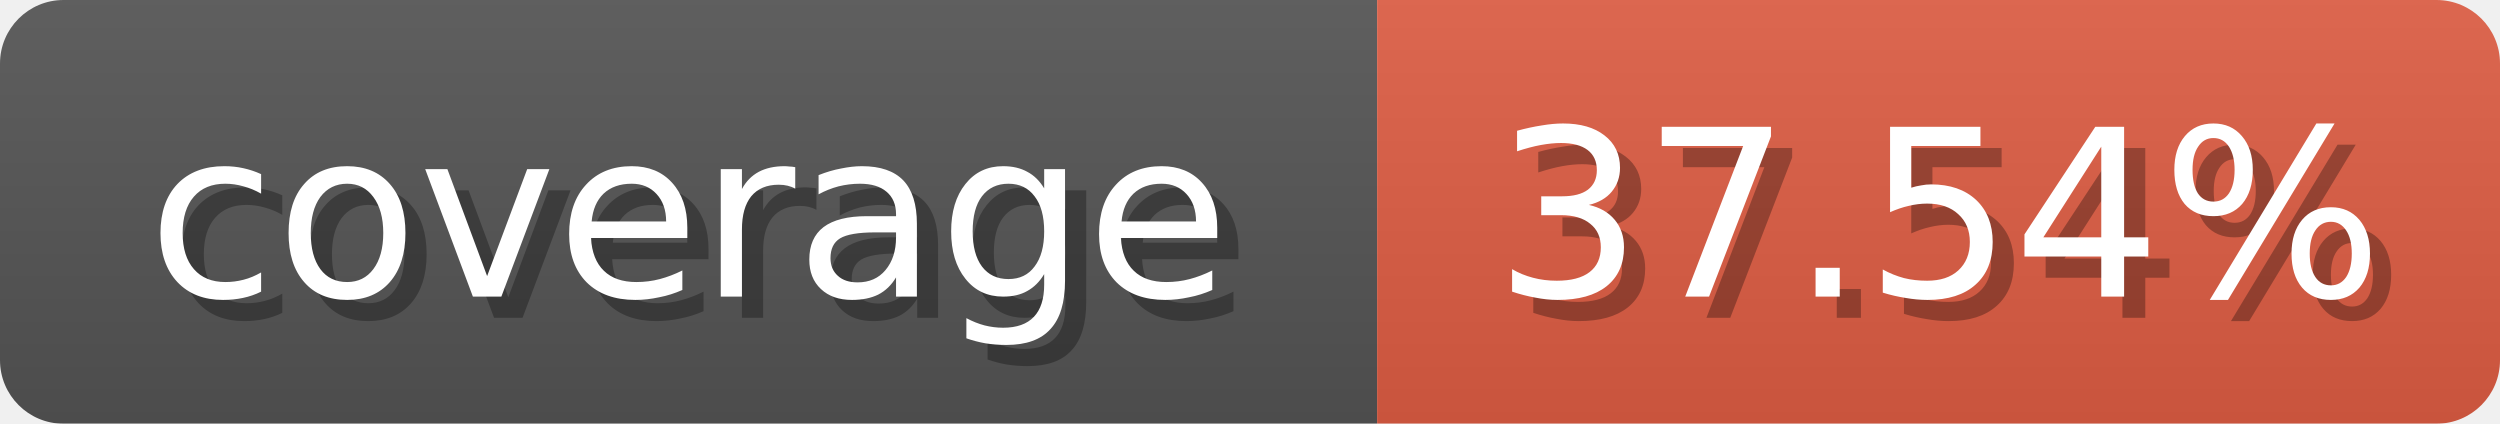
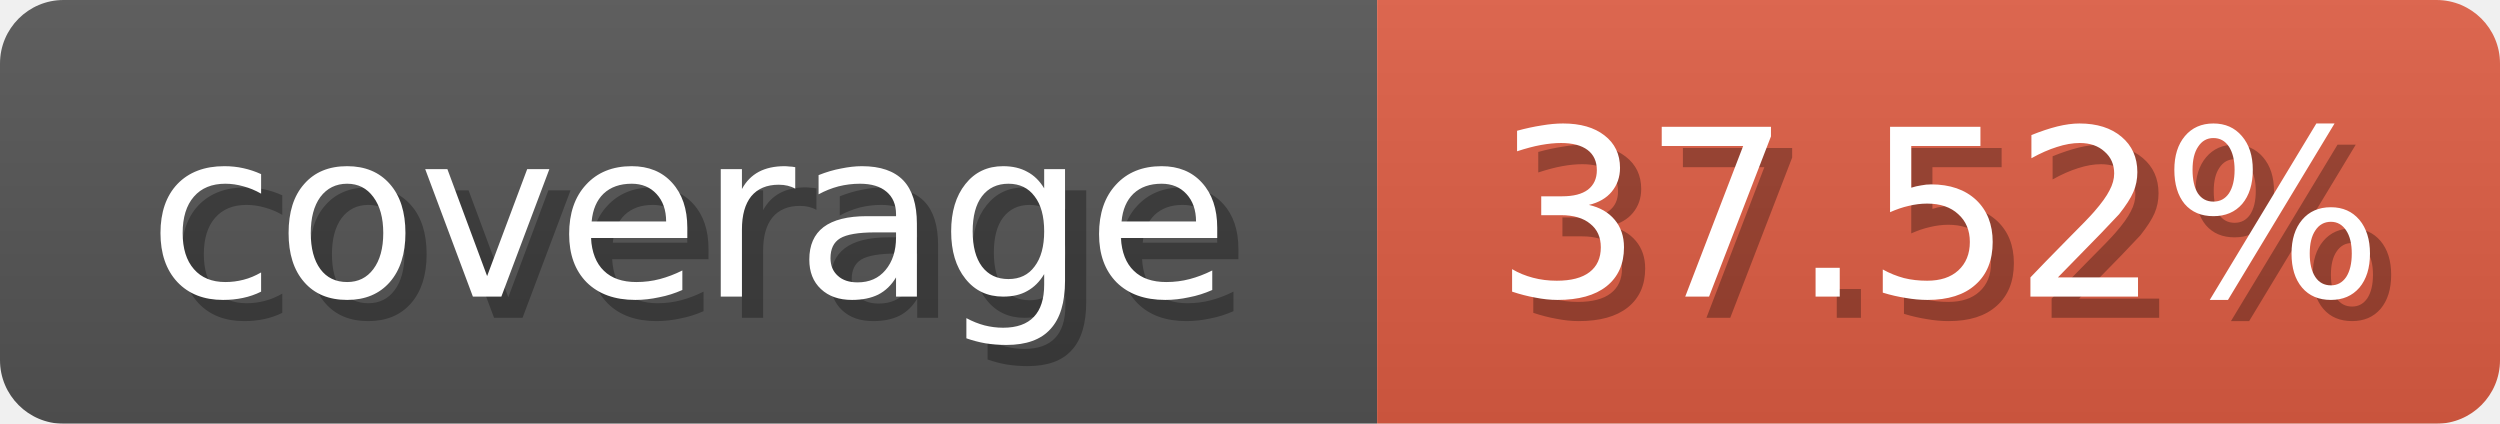
<svg xmlns="http://www.w3.org/2000/svg" width="118" height="20">
  <linearGradient id="b" x2="0" y2="100%">
    <stop offset="0" stop-color="#bbb" stop-opacity=".1" />
    <stop offset="1" stop-opacity=".1" />
  </linearGradient>
  <mask id="anybadge_1">
    <rect width="118" height="20" rx="3" fill="#fff" />
  </mask>
  <g mask="url(#anybadge_1)">
    <path fill="#555" d="M0 0h65v20H0z" />
    <path fill="#e05d44" d="M65 0h53v20H65z" />
    <path fill="url(#b)" d="M0 0h118v20H0z" />
  </g>
  <g fill="#fff" text-anchor="middle" font-family="DejaVu Sans,Verdana,Geneva,sans-serif" font-size="11">
    <text x="33.5" y="15" fill="#010101" fill-opacity=".3">coverage</text>
    <text x="32.5" y="14">coverage</text>
  </g>
  <g fill="#fff" text-anchor="middle" font-family="DejaVu Sans,Verdana,Geneva,sans-serif" font-size="11">
-     <text x="92.5" y="15" fill="#010101" fill-opacity=".3">37.54%</text>
-     <text x="91.5" y="14">37.54%</text>
+     <text x="92.5" y="15" fill="#010101" fill-opacity=".3">37.52%</text>
+     <text x="91.5" y="14">37.52%</text>
  </g>
</svg>
